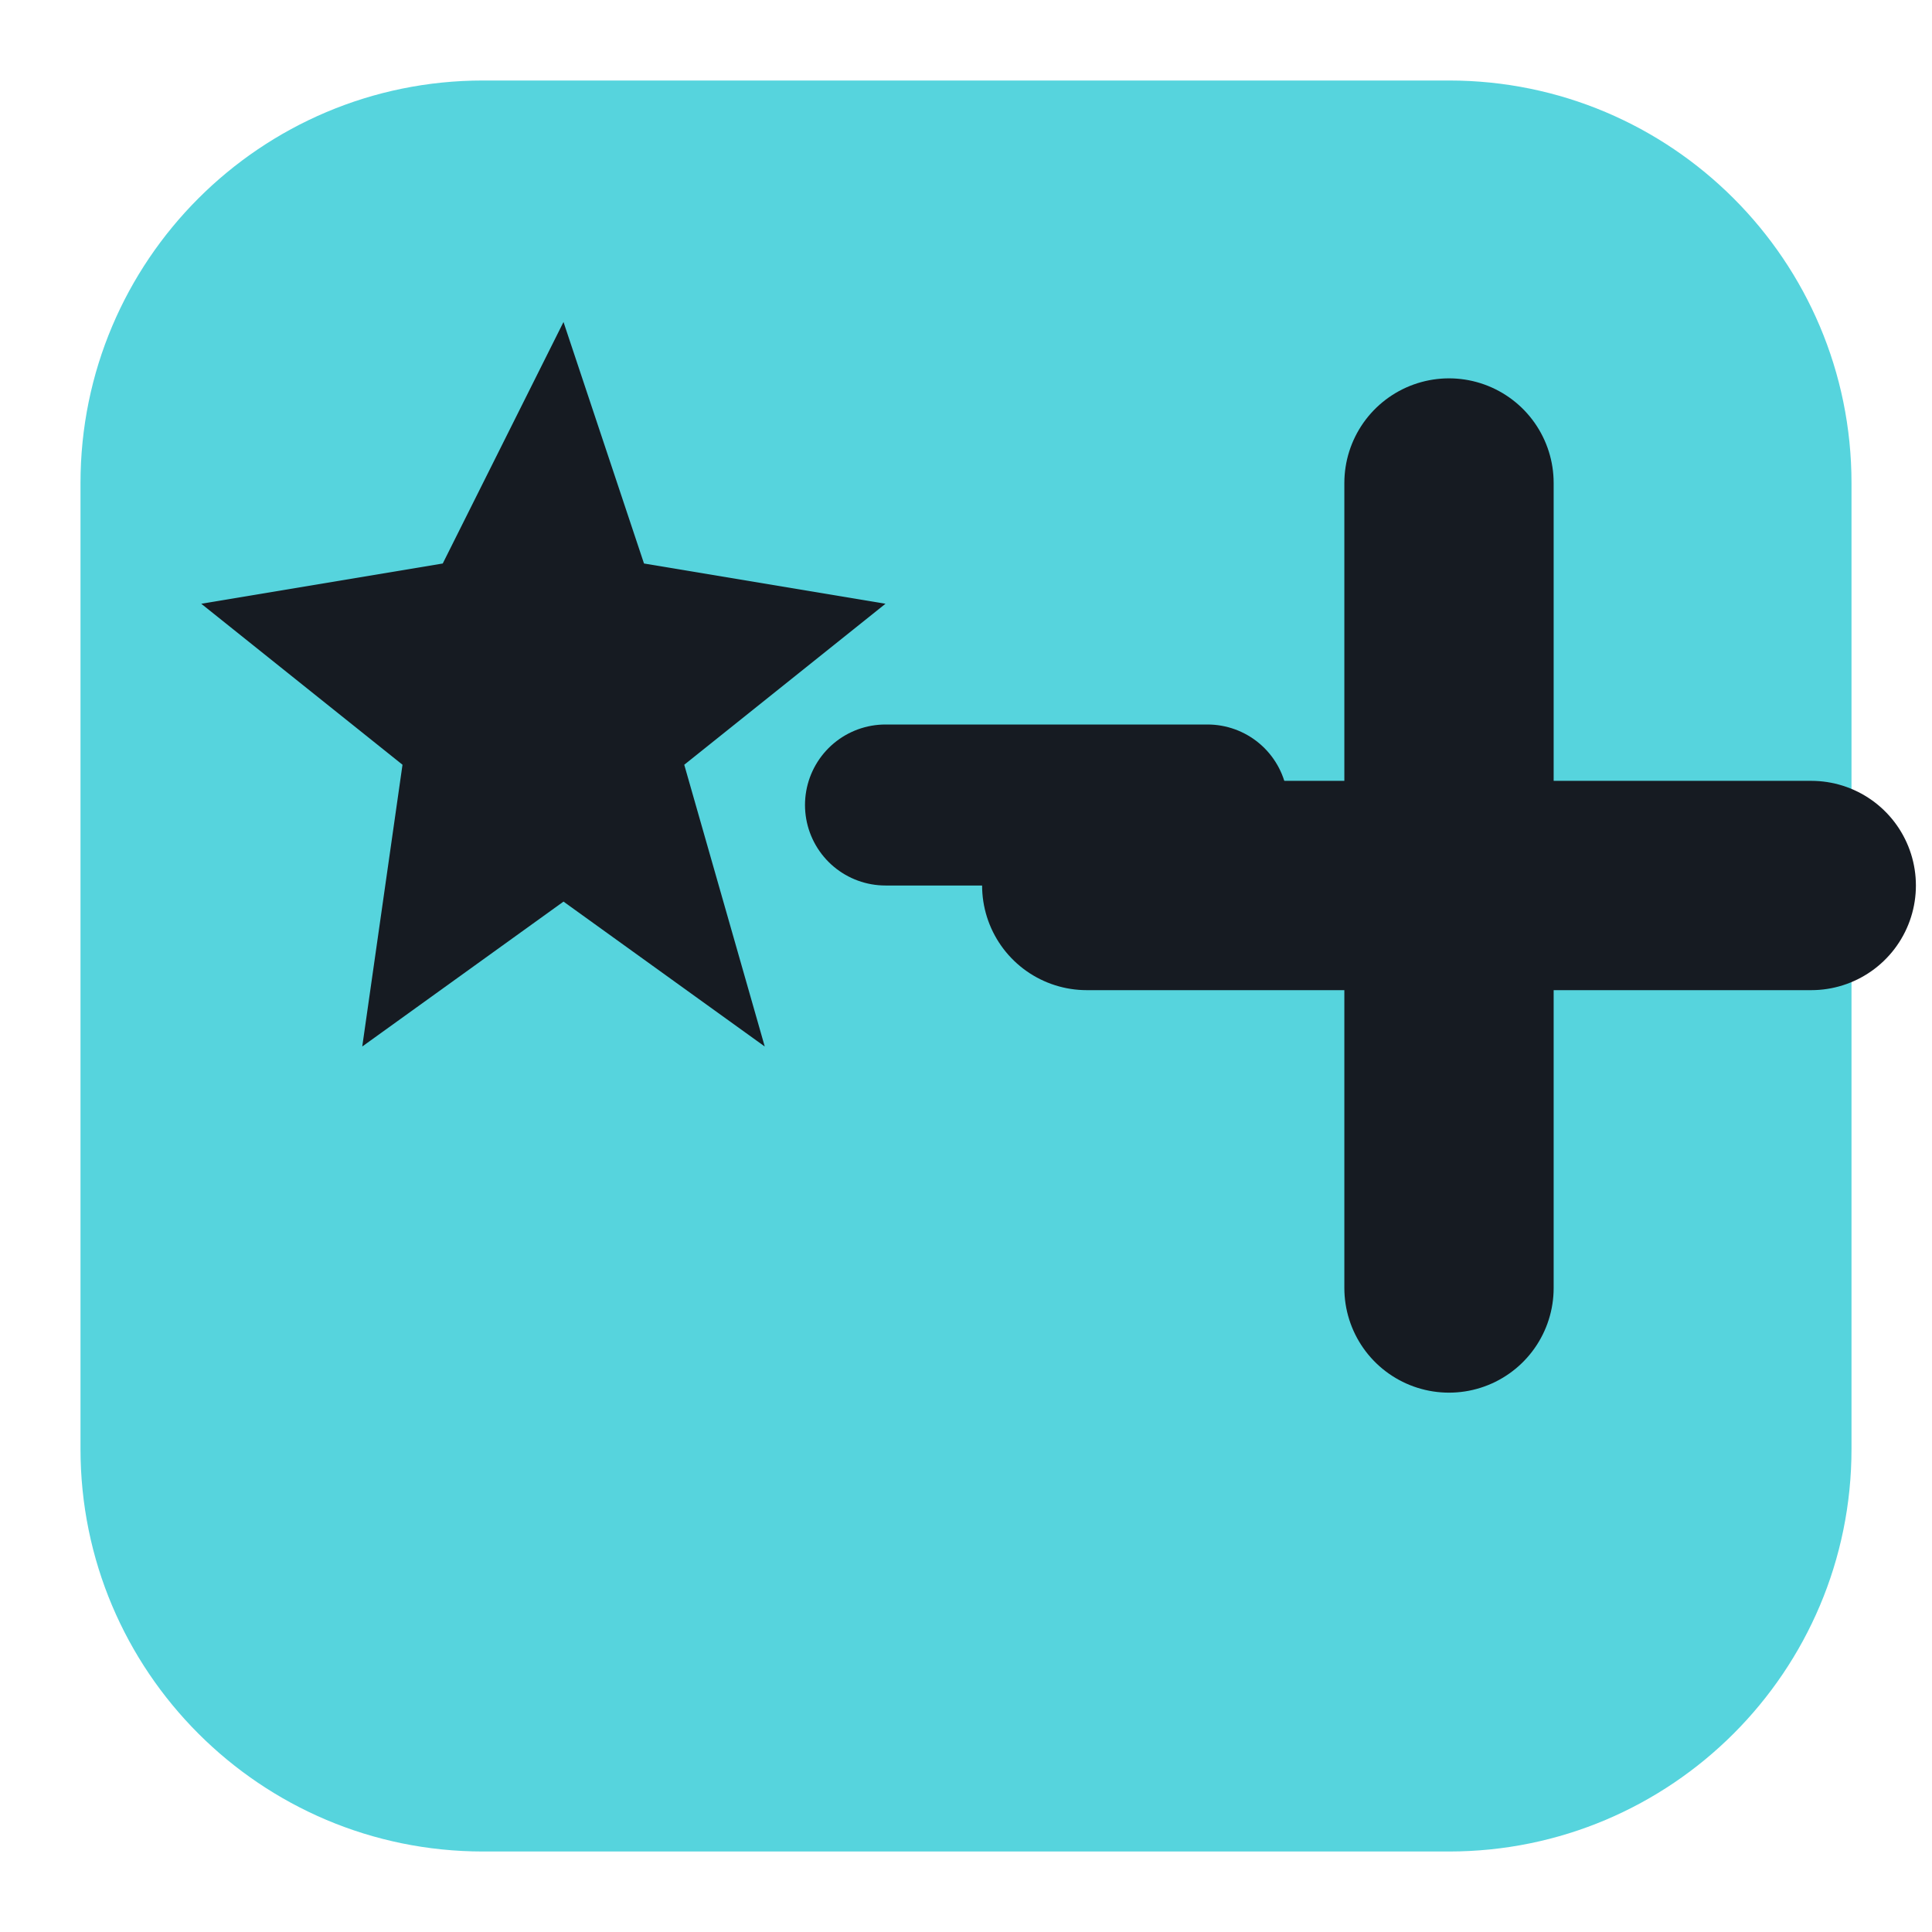
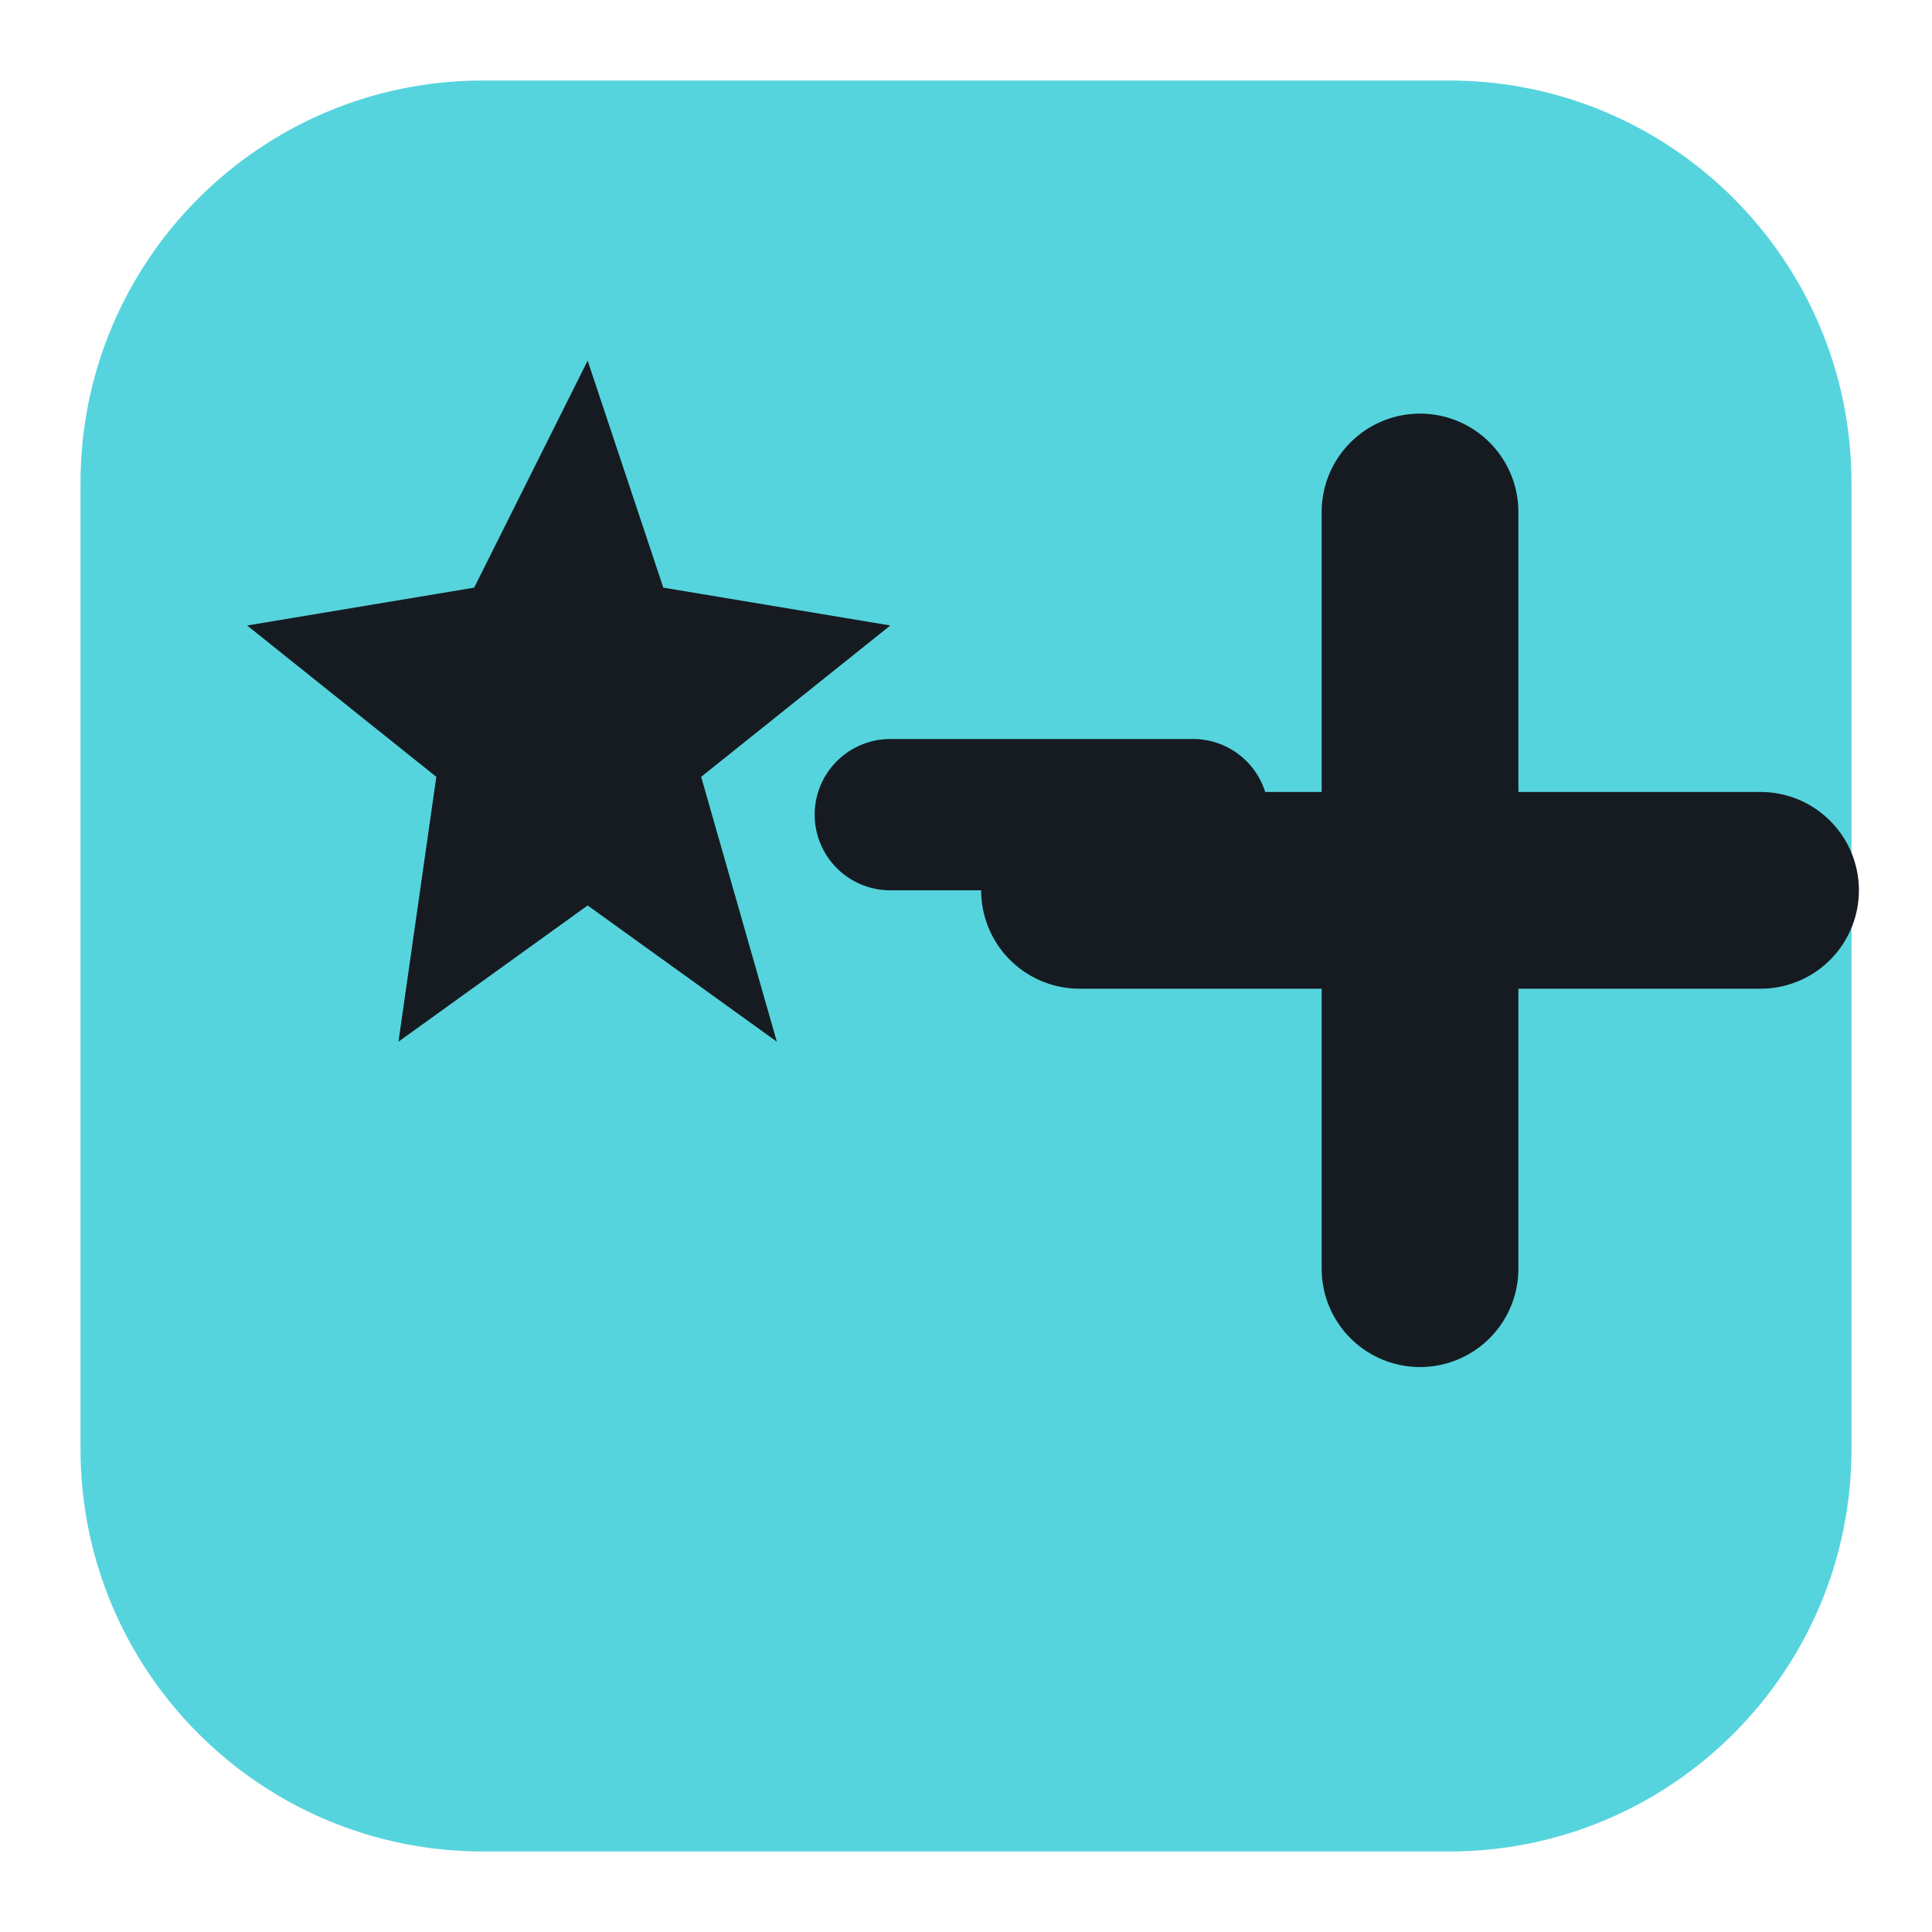
<svg xmlns="http://www.w3.org/2000/svg" viewBox="0 0 24 24" width="24" height="24">
  <rect x="1" y="1" width="22" height="22" rx="5" fill="#56d4dd" />
-   <path d="M7 4l1 3 3 .5-2.5 2L9.5 13 7 11.2 4.5 13 5 9.5 2.5 7.5 5.5 7z" fill="#161b22" />
-   <path d="M11 10h4" fill="none" stroke="#161b22" stroke-width="2" stroke-linecap="round" stroke-linejoin="round" />
-   <path d="M18 6v10M13.5 11h9" fill="none" stroke="#161b22" stroke-width="2.6" stroke-linecap="round" stroke-linejoin="round" />
+   <g transform="translate(12,12) scale(0.94) translate(-12,-12)">
+     <path d="M7 4l1 3 3 .5-2.5 2L9.5 13 7 11.2 4.5 13 5 9.5 2.5 7.5 5.5 7z" fill="#161b22" />
+     <path d="M11 10h4" fill="none" stroke="#161b22" stroke-width="2" stroke-linecap="round" stroke-linejoin="round" />
+     <path d="M18 6v10M13.5 11h9" fill="none" stroke="#161b22" stroke-width="2.6" stroke-linecap="round" stroke-linejoin="round" />
+   </g>
</svg>
